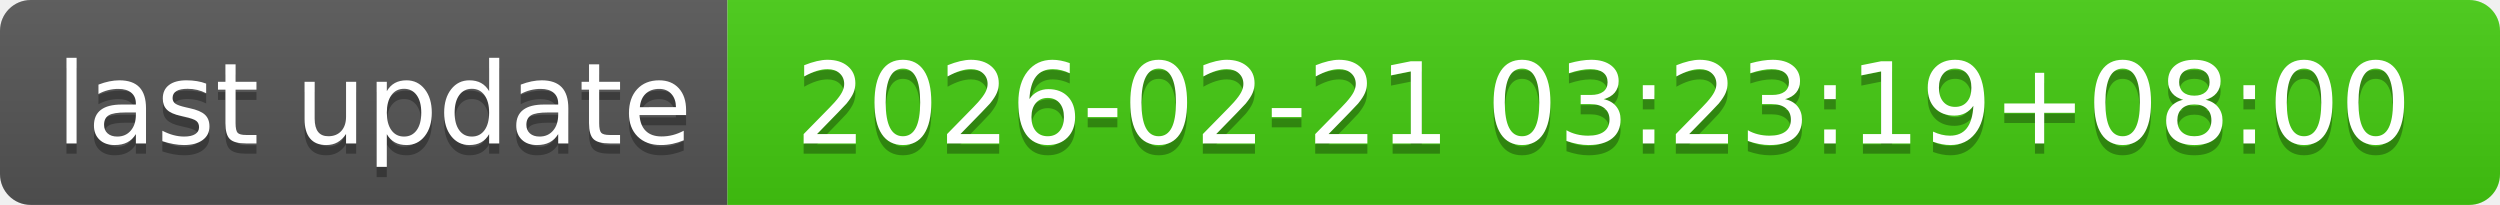
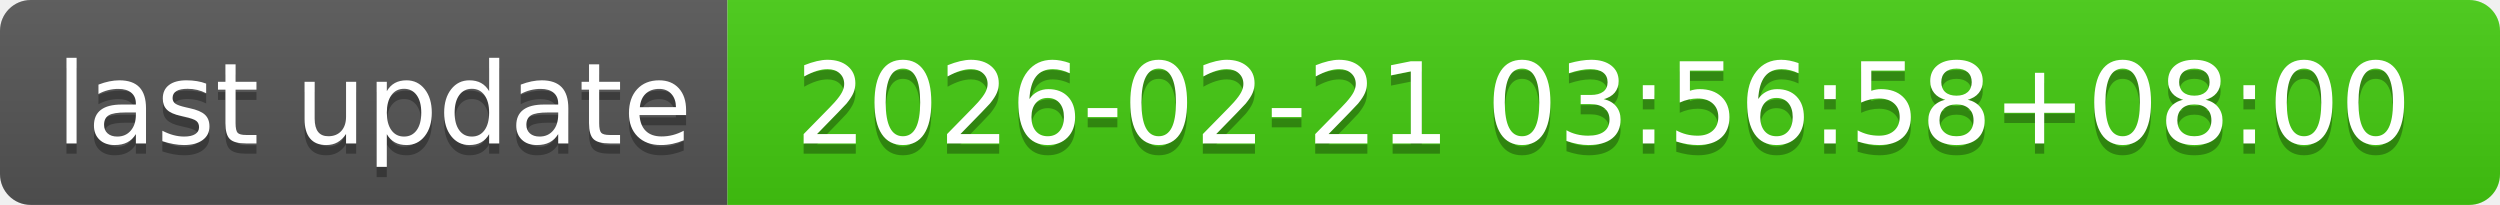
- <svg xmlns="http://www.w3.org/2000/svg" width="244" height="20" role="img" aria-label="last update: 2026-02-21 03:23:19+08:00">
+ <svg xmlns="http://www.w3.org/2000/svg" width="244" height="20" role="img" aria-label="last update: 2026-02-21 03:56:58+08:00">
  <linearGradient id="s" x2="0" y2="100%">
    <stop offset="0" stop-color="#bbb" stop-opacity=".1" />
    <stop offset="1" stop-opacity=".1" />
  </linearGradient>
  <clipPath id="r">
    <rect width="244" height="20" rx="3" fill="#fff" />
  </clipPath>
  <g clip-path="url(#r)">
    <rect width="71" height="20" fill="#555" />
    <rect x="71" width="173" height="20" fill="#4c1" />
    <rect width="244" height="20" fill="url(#s)" />
  </g>
  <g fill="#fff" text-anchor="middle" font-family="Verdana,Geneva,DejaVu Sans,sans-serif" text-rendering="geometricPrecision" font-size="110">
    <text aria-hidden="true" x="365" y="150" fill="#010101" fill-opacity=".3" transform="scale(.1)" textLength="610">last update</text>
    <text x="365" y="140" transform="scale(.1)" fill="#fff" textLength="610">last update</text>
-     <text aria-hidden="true" x="1565" y="150" fill="#010101" fill-opacity=".3" transform="scale(.1)" textLength="1630">2026-02-21 03:23:19+08:00</text>
-     <text x="1565" y="140" transform="scale(.1)" fill="#fff" textLength="1630">2026-02-21 03:23:19+08:00</text>
+     <text aria-hidden="true" x="1565" y="150" fill="#010101" fill-opacity=".3" transform="scale(.1)" textLength="1630">2026-02-21 03:56:58+08:00</text>
+     <text x="1565" y="140" transform="scale(.1)" fill="#fff" textLength="1630">2026-02-21 03:56:58+08:00</text>
  </g>
</svg>
